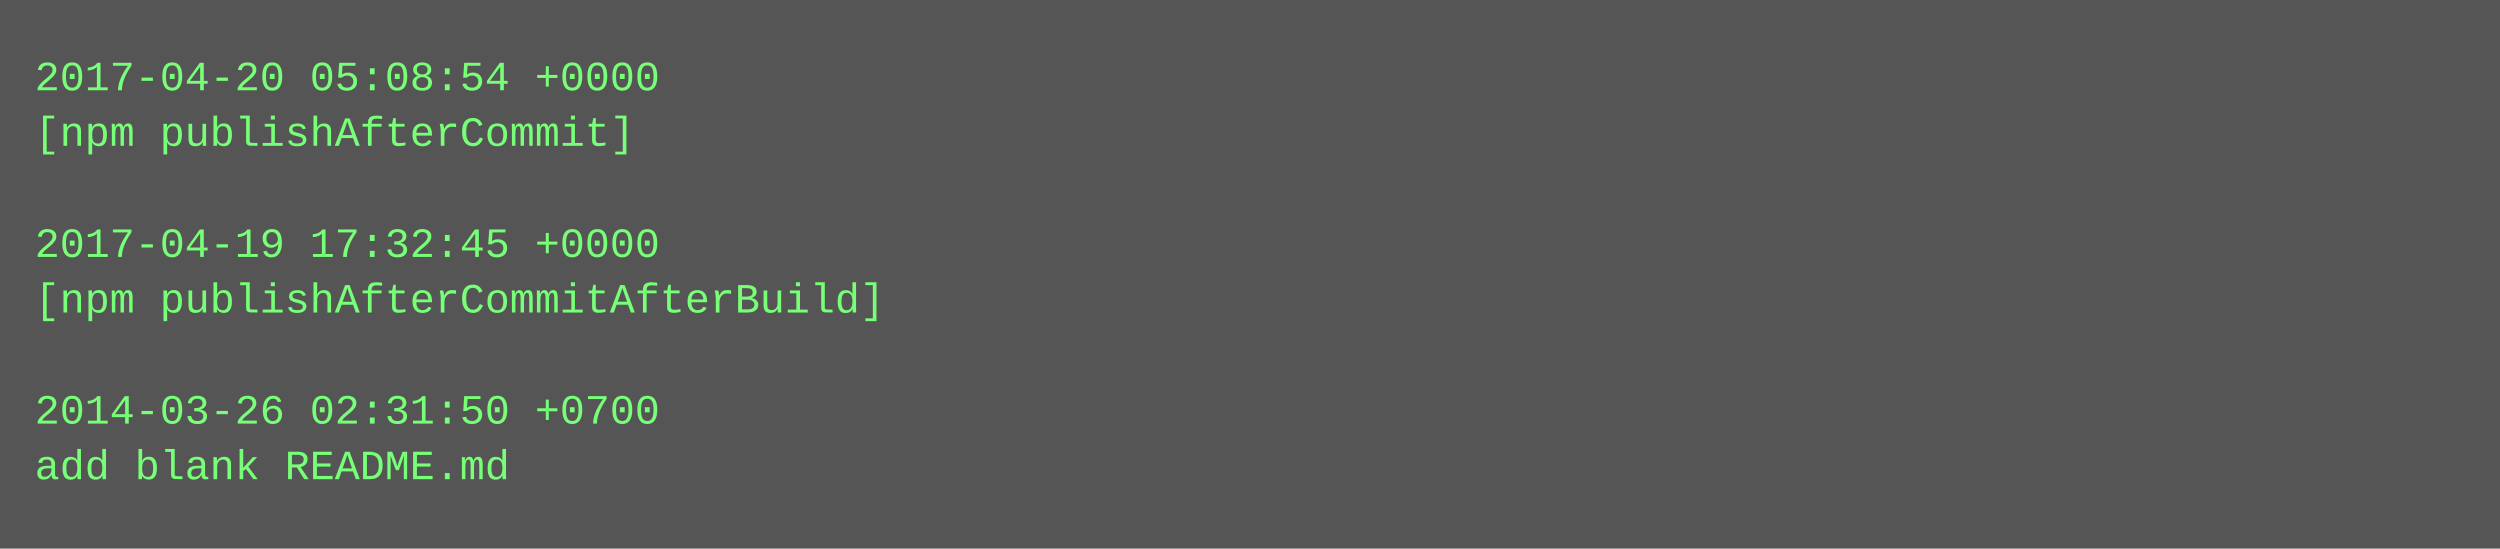
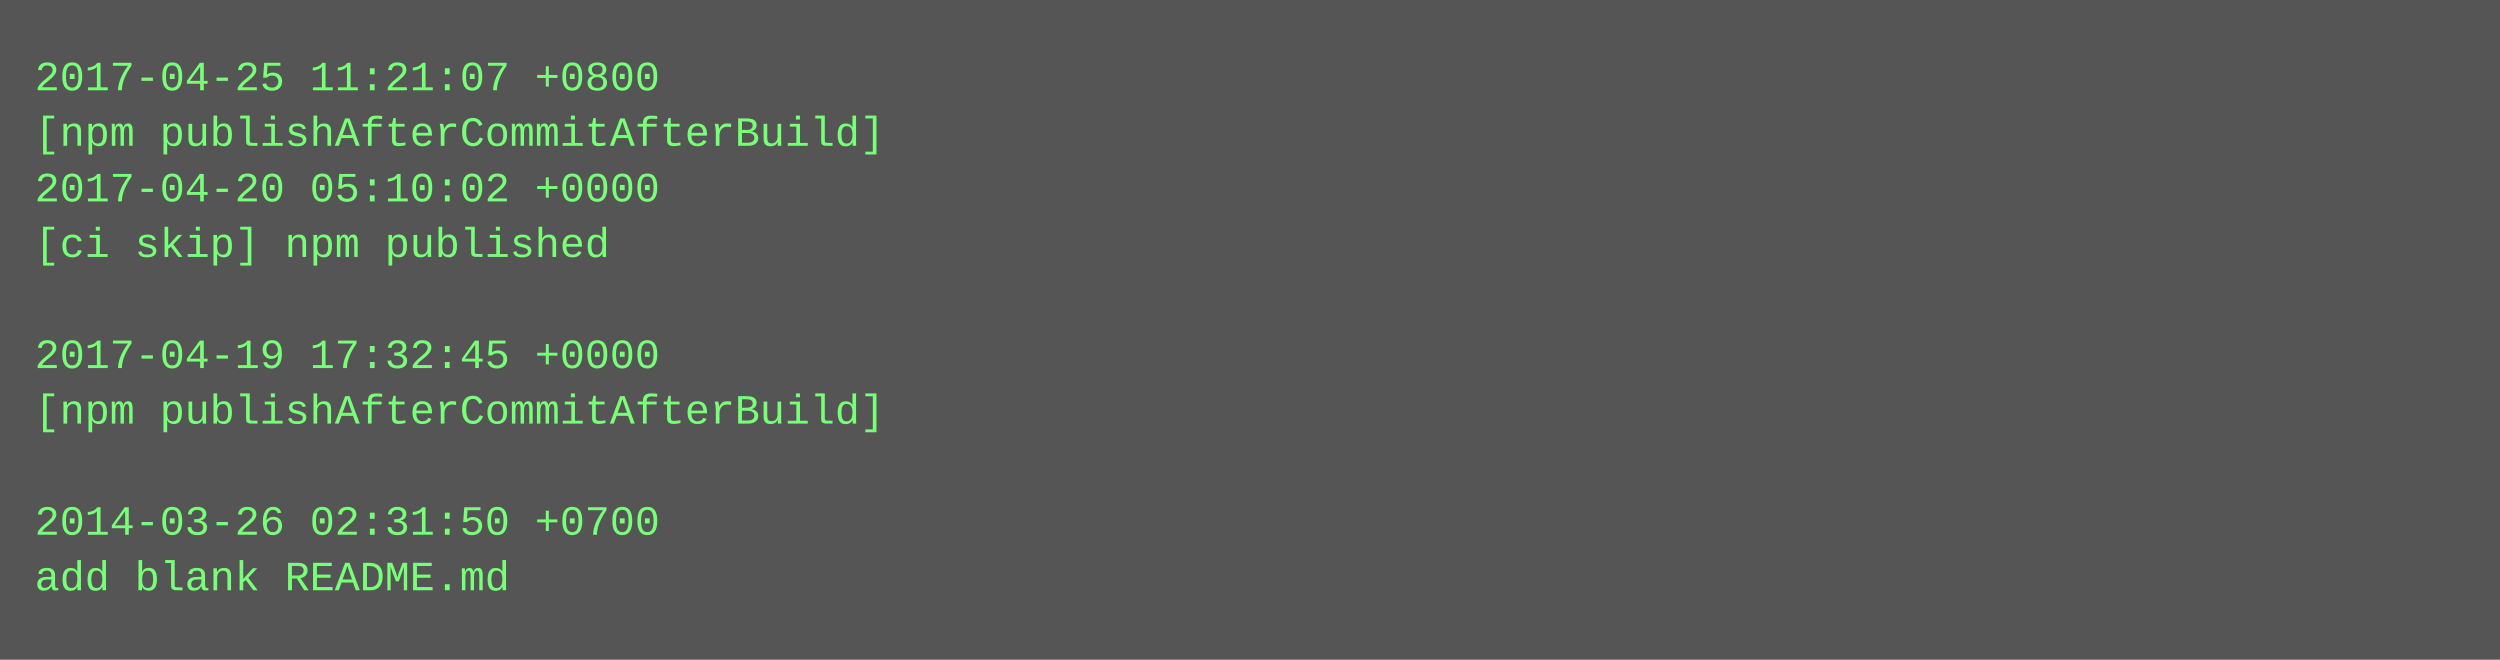
- <svg xmlns="http://www.w3.org/2000/svg" height="158" width="720">
-   <rect height="158" fill="#555" width="720" />
+ <svg xmlns="http://www.w3.org/2000/svg" height="190" width="720">
+   <rect height="190" fill="#555" width="720" />
  <text fill="#7f7" font-family="Courier New" font-size="12" xml:space="preserve">
-     <tspan x="10" y="26">2017-04-20 05:08:54 +0000</tspan>
-     <tspan x="10" y="42">[npm publishAfterCommit]</tspan>
-     <tspan x="10" y="58" />
-     <tspan x="10" y="74">2017-04-19 17:32:45 +0000</tspan>
-     <tspan x="10" y="90">[npm publishAfterCommitAfterBuild]</tspan>
-     <tspan x="10" y="106" />
-     <tspan x="10" y="122">2014-03-26 02:31:50 +0700</tspan>
-     <tspan x="10" y="138">add blank README.md</tspan>
+     <tspan x="10" y="26">2017-04-25 11:21:07 +0800</tspan>
+     <tspan x="10" y="42">[npm publishAfterCommitAfterBuild]</tspan>
+     <tspan x="10" y="58">2017-04-20 05:10:02 +0000</tspan>
+     <tspan x="10" y="74">[ci skip] npm published</tspan>
+     <tspan x="10" y="90" />
+     <tspan x="10" y="106">2017-04-19 17:32:45 +0000</tspan>
+     <tspan x="10" y="122">[npm publishAfterCommitAfterBuild]</tspan>
+     <tspan x="10" y="138" />
+     <tspan x="10" y="154">2014-03-26 02:31:50 +0700</tspan>
+     <tspan x="10" y="170">add blank README.md</tspan>
  </text>
</svg>
